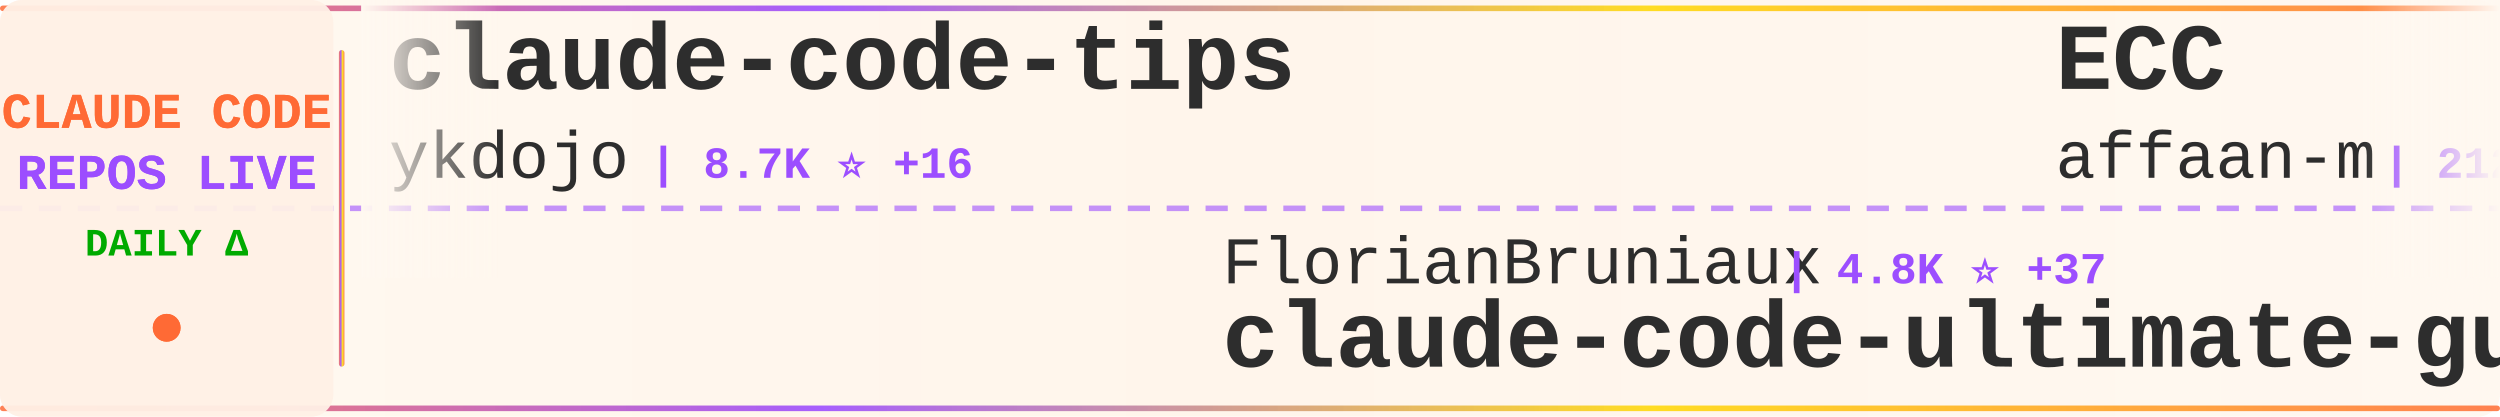
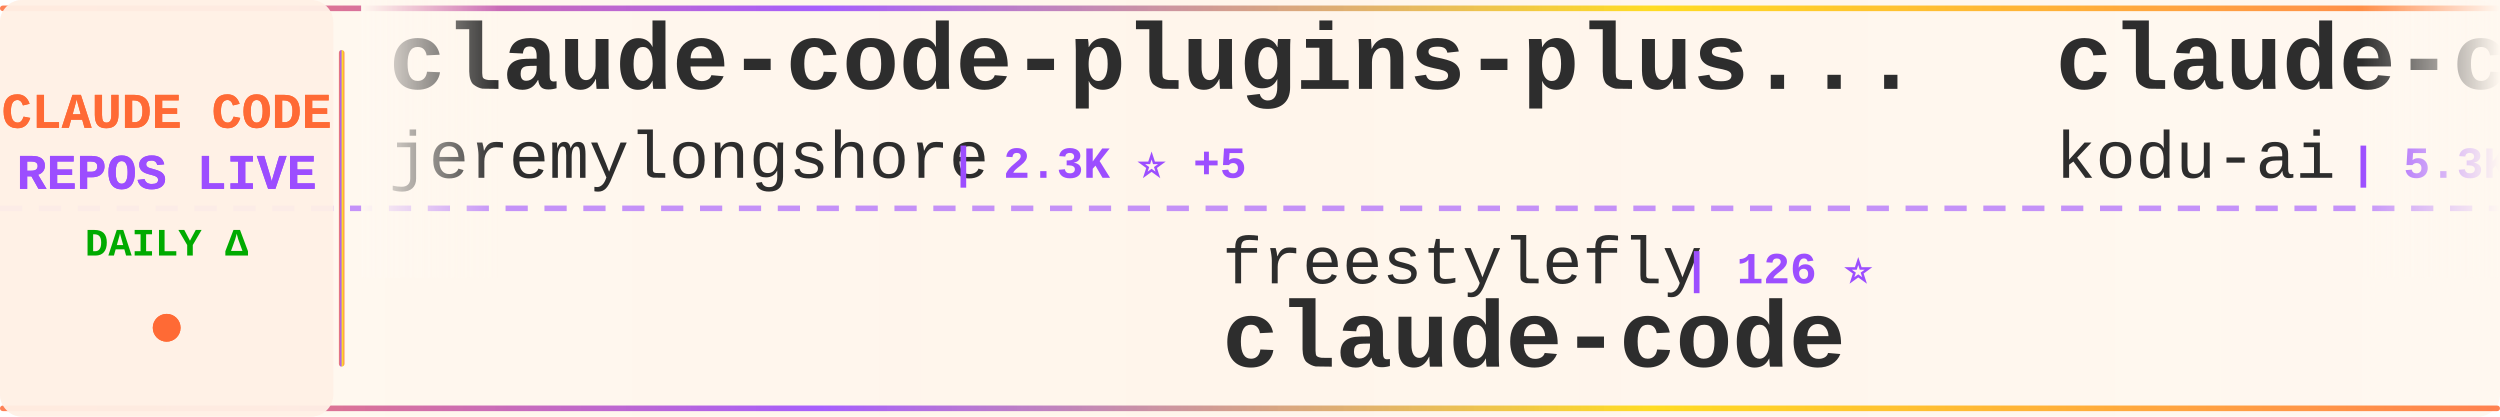
<svg xmlns="http://www.w3.org/2000/svg" width="900" height="150">
  <defs>
    <linearGradient id="tickerBg" x1="0%" y1="0%" x2="100%" y2="0%">
      <stop offset="0%" style="stop-color:#fff8f0;stop-opacity:0.98" />
      <stop offset="50%" style="stop-color:#fff5eb;stop-opacity:1" />
      <stop offset="100%" style="stop-color:#fff8f0;stop-opacity:0.98" />
    </linearGradient>
    <linearGradient id="borderGrad" x1="0%" y1="0%" x2="100%" y2="0%">
      <stop offset="0%" style="stop-color:#FF6B35;stop-opacity:0.85">
        <animate attributeName="stop-opacity" values="0.85;1;0.85" dur="2s" repeatCount="indefinite" />
      </stop>
      <stop offset="33%" style="stop-color:#9C4EFF;stop-opacity:0.9">
        <animate attributeName="stop-opacity" values="0.9;1;0.9" dur="2.2s" repeatCount="indefinite" />
      </stop>
      <stop offset="66%" style="stop-color:#FFD700;stop-opacity:0.85">
        <animate attributeName="stop-opacity" values="0.85;1;0.85" dur="1.8s" repeatCount="indefinite" />
      </stop>
      <stop offset="100%" style="stop-color:#FF6B35;stop-opacity:0.85">
        <animate attributeName="stop-opacity" values="0.85;1;0.85" dur="2s" repeatCount="indefinite" />
      </stop>
    </linearGradient>
    <filter id="textGlow">
      <feGaussianBlur stdDeviation="0.15" result="coloredBlur" />
      <feMerge>
        <feMergeNode in="coloredBlur" />
        <feMergeNode in="SourceGraphic" />
      </feMerge>
    </filter>
    <filter id="metricGlow">
      <feGaussianBlur stdDeviation="0.2" result="coloredBlur" />
      <feMerge>
        <feMergeNode in="coloredBlur" />
        <feMergeNode in="SourceGraphic" />
      </feMerge>
    </filter>
    <linearGradient id="leftFade" x1="0%" y1="0%" x2="100%" y2="0%">
      <stop offset="0%" style="stop-color:#fff8f0;stop-opacity:1" />
      <stop offset="100%" style="stop-color:#fff8f0;stop-opacity:0" />
    </linearGradient>
    <linearGradient id="rightFade" x1="0%" y1="0%" x2="100%" y2="0%">
      <stop offset="0%" style="stop-color:#fff8f0;stop-opacity:0" />
      <stop offset="100%" style="stop-color:#fff8f0;stop-opacity:1" />
    </linearGradient>
  </defs>
  <rect width="900" height="150" fill="url(#tickerBg)" rx="8" />
  <rect x="0" y="2" width="900" height="2" fill="url(#borderGrad)" rx="1" />
  <rect x="0" y="146" width="900" height="2" fill="url(#borderGrad)" rx="1" />
  <line x1="0" y1="75" x2="900" y2="75" stroke="#9C4EFF" stroke-width="2" stroke-dasharray="8 6" opacity="0.6" />
  <rect x="0" y="0" width="120" height="150" fill="#fff0e6" opacity="0.95" rx="8" />
  <text x="60" y="46" font-family="'Courier New', monospace" font-size="18" font-weight="bold" fill="#FF6B35" text-anchor="middle" filter="url(#textGlow)">
    CLAUDE CODE
  </text>
  <text x="60" y="68" font-family="'Courier New', monospace" font-size="18" font-weight="bold" fill="#9C4EFF" text-anchor="middle" filter="url(#textGlow)">
    REPOS LIVE
  </text>
  <text x="60" y="92" font-family="'Courier New', monospace" font-size="14" font-weight="bold" fill="#00aa00" text-anchor="middle">
    DAILY Δ
  </text>
  <circle cx="60" cy="118" r="5" fill="#FF6B35" filter="url(#metricGlow)">
    <animate attributeName="r" values="4;6;4" dur="1.5s" repeatCount="indefinite" />
    <animate attributeName="opacity" values="0.6;1;0.6" dur="1.5s" repeatCount="indefinite" />
  </circle>
  <rect x="122" y="18" width="2" height="114" fill="url(#borderGrad)" rx="1" />
  <clipPath id="tickerClip">
    <rect x="130" y="0" width="770" height="150" />
  </clipPath>
  <g clip-path="url(#tickerClip)">
    <g id="tickerItems">
      <animateTransform attributeName="transform" attributeType="XML" type="translate" from="0 0" to="-3000 0" dur="54s" repeatCount="indefinite" />
      <g transform="translate(0, 0)">
-         <text x="140" y="32" font-family="'Courier New', monospace" font-size="34" font-weight="bold" fill="#2d2d2d">claude-code-tips</text>
-         <text x="140" y="64" font-family="'Courier New', monospace" font-size="24" font-weight="normal" fill="#2d2d2d" opacity="1.0">ykdojo</text>
-         <text x="234" y="64" font-family="'Courier New', monospace" font-size="16" font-weight="bold" fill="#9C4EFF"> | 8.7K ⭐ +16</text>
+         <text x="140" y="32" font-family="'Courier New', monospace" font-size="34" font-weight="bold" fill="#2d2d2d">claude-code-plugins-plus...</text>
+         <text x="140" y="64" font-family="'Courier New', monospace" font-size="24" font-weight="normal" fill="#2d2d2d" opacity="1.0">jeremylongshore</text>
+         <text x="342" y="64" font-family="'Courier New', monospace" font-size="16" font-weight="bold" fill="#9C4EFF"> | 2.3K ⭐ +5</text>
      </g>
      <g transform="translate(300, 0)">
-         <text x="140" y="102" font-family="'Courier New', monospace" font-size="24" font-weight="normal" fill="#2d2d2d" opacity="1.0">FlorianBruniaux</text>
-         <text x="342" y="102" font-family="'Courier New', monospace" font-size="16" font-weight="bold" fill="#9C4EFF"> | 4.8K ⭐ +37</text>
-         <text x="140" y="132" font-family="'Courier New', monospace" font-size="34" font-weight="bold" fill="#2d2d2d">claude-code-ultimate-gui...</text>
+         <text x="140" y="102" font-family="'Courier New', monospace" font-size="24" font-weight="normal" fill="#2d2d2d" opacity="1.0">freestylefly</text>
+         <text x="306" y="102" font-family="'Courier New', monospace" font-size="16" font-weight="bold" fill="#9C4EFF"> | 126 ⭐</text>
+         <text x="140" y="132" font-family="'Courier New', monospace" font-size="34" font-weight="bold" fill="#2d2d2d">claude-code</text>
      </g>
      <g transform="translate(600, 0)">
-         <text x="140" y="32" font-family="'Courier New', monospace" font-size="34" font-weight="bold" fill="#2d2d2d">ECC</text>
-         <text x="140" y="64" font-family="'Courier New', monospace" font-size="24" font-weight="normal" fill="#2d2d2d" opacity="1.0">affaan-m</text>
-         <text x="258" y="64" font-family="'Courier New', monospace" font-size="16" font-weight="bold" fill="#9C4EFF"> | 212.6K ⭐ +898</text>
+         <text x="140" y="32" font-family="'Courier New', monospace" font-size="34" font-weight="bold" fill="#2d2d2d">claude-coder</text>
+         <text x="140" y="64" font-family="'Courier New', monospace" font-size="24" font-weight="normal" fill="#2d2d2d" opacity="1.0">kodu-ai</text>
+         <text x="246" y="64" font-family="'Courier New', monospace" font-size="16" font-weight="bold" fill="#9C4EFF"> | 5.3K ⭐</text>
      </g>
      <g transform="translate(900, 0)">
-         <text x="140" y="102" font-family="'Courier New', monospace" font-size="24" font-weight="normal" fill="#2d2d2d" opacity="1.0">shanraisshan</text>
-         <text x="306" y="102" font-family="'Courier New', monospace" font-size="16" font-weight="bold" fill="#9C4EFF"> | 57.3K ⭐ +186</text>
-         <text x="140" y="132" font-family="'Courier New', monospace" font-size="34" font-weight="bold" fill="#2d2d2d">claude-code-best-practic...</text>
+         <text x="140" y="102" font-family="'Courier New', monospace" font-size="24" font-weight="normal" fill="#2d2d2d" opacity="1.0">Donchitos</text>
+         <text x="270" y="102" font-family="'Courier New', monospace" font-size="16" font-weight="bold" fill="#9C4EFF"> | 21.4K ⭐ +90</text>
+         <text x="140" y="132" font-family="'Courier New', monospace" font-size="34" font-weight="bold" fill="#2d2d2d">Claude-Code-Game-Studios</text>
      </g>
      <g transform="translate(1200, 0)">
-         <text x="140" y="32" font-family="'Courier New', monospace" font-size="34" font-weight="bold" fill="#2d2d2d">free-claude-code</text>
-         <text x="140" y="64" font-family="'Courier New', monospace" font-size="24" font-weight="normal" fill="#2d2d2d" opacity="1.0">Alishahryar1</text>
-         <text x="306" y="64" font-family="'Courier New', monospace" font-size="16" font-weight="bold" fill="#9C4EFF"> | 33.6K ⭐ +217</text>
+         <text x="140" y="32" font-family="'Courier New', monospace" font-size="34" font-weight="bold" fill="#2d2d2d">claude-code</text>
+         <text x="140" y="64" font-family="'Courier New', monospace" font-size="24" font-weight="normal" fill="#2d2d2d" opacity="1.0">lowcortisolprogrammer</text>
+         <text x="414" y="64" font-family="'Courier New', monospace" font-size="16" font-weight="bold" fill="#9C4EFF"> | 172 ⭐</text>
      </g>
      <g transform="translate(1500, 0)">
-         <text x="140" y="102" font-family="'Courier New', monospace" font-size="24" font-weight="normal" fill="#2d2d2d" opacity="1.0">carlvellotti</text>
-         <text x="306" y="102" font-family="'Courier New', monospace" font-size="16" font-weight="bold" fill="#9C4EFF"> | 2.1K ⭐ +3</text>
-         <text x="140" y="132" font-family="'Courier New', monospace" font-size="34" font-weight="bold" fill="#2d2d2d">claude-code-pm-course</text>
+         <text x="140" y="102" font-family="'Courier New', monospace" font-size="24" font-weight="normal" fill="#2d2d2d" opacity="1.0">mehmoodosman</text>
+         <text x="306" y="102" font-family="'Courier New', monospace" font-size="16" font-weight="bold" fill="#9C4EFF"> | 167 ⭐</text>
+         <text x="140" y="132" font-family="'Courier New', monospace" font-size="34" font-weight="bold" fill="#2d2d2d">claude-code</text>
      </g>
      <g transform="translate(1800, 0)">
-         <text x="140" y="32" font-family="'Courier New', monospace" font-size="34" font-weight="bold" fill="#2d2d2d">claude-code-engineering</text>
-         <text x="140" y="64" font-family="'Courier New', monospace" font-size="24" font-weight="normal" fill="#2d2d2d" opacity="1.0">huangjia2019</text>
-         <text x="306" y="64" font-family="'Courier New', monospace" font-size="16" font-weight="bold" fill="#9C4EFF"> | 816 ⭐ +9</text>
+         <text x="140" y="32" font-family="'Courier New', monospace" font-size="34" font-weight="bold" fill="#2d2d2d">claude-code-infrastructu...</text>
+         <text x="140" y="64" font-family="'Courier New', monospace" font-size="24" font-weight="normal" fill="#2d2d2d" opacity="1.0">diet103</text>
+         <text x="246" y="64" font-family="'Courier New', monospace" font-size="16" font-weight="bold" fill="#9C4EFF"> | 9.7K ⭐ +2</text>
      </g>
      <g transform="translate(2100, 0)">
-         <text x="140" y="102" font-family="'Courier New', monospace" font-size="24" font-weight="normal" fill="#2d2d2d" opacity="1.0">anthropics</text>
-         <text x="282" y="102" font-family="'Courier New', monospace" font-size="16" font-weight="bold" fill="#9C4EFF"> | 149.0K ⭐ +459</text>
-         <text x="140" y="132" font-family="'Courier New', monospace" font-size="34" font-weight="bold" fill="#2d2d2d">skills</text>
+         <text x="140" y="102" font-family="'Courier New', monospace" font-size="24" font-weight="normal" fill="#2d2d2d" opacity="1.0">Cranot</text>
+         <text x="234" y="102" font-family="'Courier New', monospace" font-size="16" font-weight="bold" fill="#9C4EFF"> | 2.8K ⭐ +2</text>
+         <text x="140" y="132" font-family="'Courier New', monospace" font-size="34" font-weight="bold" fill="#2d2d2d">claude-code-guide</text>
      </g>
      <g transform="translate(2400, 0)">
-         <text x="140" y="32" font-family="'Courier New', monospace" font-size="34" font-weight="bold" fill="#2d2d2d">system_prompts_leaks</text>
-         <text x="140" y="64" font-family="'Courier New', monospace" font-size="24" font-weight="normal" fill="#2d2d2d" opacity="1.0">asgeirtj</text>
-         <text x="258" y="64" font-family="'Courier New', monospace" font-size="16" font-weight="bold" fill="#9C4EFF"> | 41.6K ⭐ +96</text>
+         <text x="140" y="32" font-family="'Courier New', monospace" font-size="34" font-weight="bold" fill="#2d2d2d">claude-code-settings</text>
+         <text x="140" y="64" font-family="'Courier New', monospace" font-size="24" font-weight="normal" fill="#2d2d2d" opacity="1.0">feiskyer</text>
+         <text x="258" y="64" font-family="'Courier New', monospace" font-size="16" font-weight="bold" fill="#9C4EFF"> | 1.5K ⭐ +4</text>
      </g>
      <g transform="translate(2700, 0)">
-         <text x="140" y="102" font-family="'Courier New', monospace" font-size="24" font-weight="normal" fill="#2d2d2d" opacity="1.0">lst97</text>
-         <text x="222" y="102" font-family="'Courier New', monospace" font-size="16" font-weight="bold" fill="#9C4EFF"> | 1.6K ⭐ +1</text>
-         <text x="140" y="132" font-family="'Courier New', monospace" font-size="34" font-weight="bold" fill="#2d2d2d">claude-code-sub-agents</text>
+         <text x="140" y="102" font-family="'Courier New', monospace" font-size="24" font-weight="normal" fill="#2d2d2d" opacity="1.0">ykdojo</text>
+         <text x="234" y="102" font-family="'Courier New', monospace" font-size="16" font-weight="bold" fill="#9C4EFF"> | 8.7K ⭐ +19</text>
+         <text x="140" y="132" font-family="'Courier New', monospace" font-size="34" font-weight="bold" fill="#2d2d2d">claude-code-tips</text>
      </g>
      <g transform="translate(3000, 0)">
-         <text x="140" y="32" font-family="'Courier New', monospace" font-size="34" font-weight="bold" fill="#2d2d2d">claude-code-tips</text>
-         <text x="140" y="64" font-family="'Courier New', monospace" font-size="24" font-weight="normal" fill="#2d2d2d" opacity="1.0">ykdojo</text>
-         <text x="234" y="64" font-family="'Courier New', monospace" font-size="16" font-weight="bold" fill="#9C4EFF"> | 8.7K ⭐ +16</text>
+         <text x="140" y="32" font-family="'Courier New', monospace" font-size="34" font-weight="bold" fill="#2d2d2d">claude-code-plugins-plus...</text>
+         <text x="140" y="64" font-family="'Courier New', monospace" font-size="24" font-weight="normal" fill="#2d2d2d" opacity="1.0">jeremylongshore</text>
+         <text x="342" y="64" font-family="'Courier New', monospace" font-size="16" font-weight="bold" fill="#9C4EFF"> | 2.3K ⭐ +5</text>
      </g>
      <g transform="translate(3300, 0)">
-         <text x="140" y="102" font-family="'Courier New', monospace" font-size="24" font-weight="normal" fill="#2d2d2d" opacity="1.0">FlorianBruniaux</text>
-         <text x="342" y="102" font-family="'Courier New', monospace" font-size="16" font-weight="bold" fill="#9C4EFF"> | 4.8K ⭐ +37</text>
-         <text x="140" y="132" font-family="'Courier New', monospace" font-size="34" font-weight="bold" fill="#2d2d2d">claude-code-ultimate-gui...</text>
+         <text x="140" y="102" font-family="'Courier New', monospace" font-size="24" font-weight="normal" fill="#2d2d2d" opacity="1.0">freestylefly</text>
+         <text x="306" y="102" font-family="'Courier New', monospace" font-size="16" font-weight="bold" fill="#9C4EFF"> | 126 ⭐</text>
+         <text x="140" y="132" font-family="'Courier New', monospace" font-size="34" font-weight="bold" fill="#2d2d2d">claude-code</text>
      </g>
      <g transform="translate(3600, 0)">
-         <text x="140" y="32" font-family="'Courier New', monospace" font-size="34" font-weight="bold" fill="#2d2d2d">ECC</text>
-         <text x="140" y="64" font-family="'Courier New', monospace" font-size="24" font-weight="normal" fill="#2d2d2d" opacity="1.0">affaan-m</text>
-         <text x="258" y="64" font-family="'Courier New', monospace" font-size="16" font-weight="bold" fill="#9C4EFF"> | 212.6K ⭐ +898</text>
+         <text x="140" y="32" font-family="'Courier New', monospace" font-size="34" font-weight="bold" fill="#2d2d2d">claude-coder</text>
+         <text x="140" y="64" font-family="'Courier New', monospace" font-size="24" font-weight="normal" fill="#2d2d2d" opacity="1.0">kodu-ai</text>
+         <text x="246" y="64" font-family="'Courier New', monospace" font-size="16" font-weight="bold" fill="#9C4EFF"> | 5.3K ⭐</text>
      </g>
      <g transform="translate(3900, 0)">
-         <text x="140" y="102" font-family="'Courier New', monospace" font-size="24" font-weight="normal" fill="#2d2d2d" opacity="1.0">shanraisshan</text>
-         <text x="306" y="102" font-family="'Courier New', monospace" font-size="16" font-weight="bold" fill="#9C4EFF"> | 57.3K ⭐ +186</text>
-         <text x="140" y="132" font-family="'Courier New', monospace" font-size="34" font-weight="bold" fill="#2d2d2d">claude-code-best-practic...</text>
+         <text x="140" y="102" font-family="'Courier New', monospace" font-size="24" font-weight="normal" fill="#2d2d2d" opacity="1.0">Donchitos</text>
+         <text x="270" y="102" font-family="'Courier New', monospace" font-size="16" font-weight="bold" fill="#9C4EFF"> | 21.4K ⭐ +90</text>
+         <text x="140" y="132" font-family="'Courier New', monospace" font-size="34" font-weight="bold" fill="#2d2d2d">Claude-Code-Game-Studios</text>
      </g>
    </g>
  </g>
  <rect x="130" y="0" width="50" height="100" fill="url(#leftFade)" />
  <rect x="850" y="0" width="50" height="100" fill="url(#rightFade)" />
</svg>
